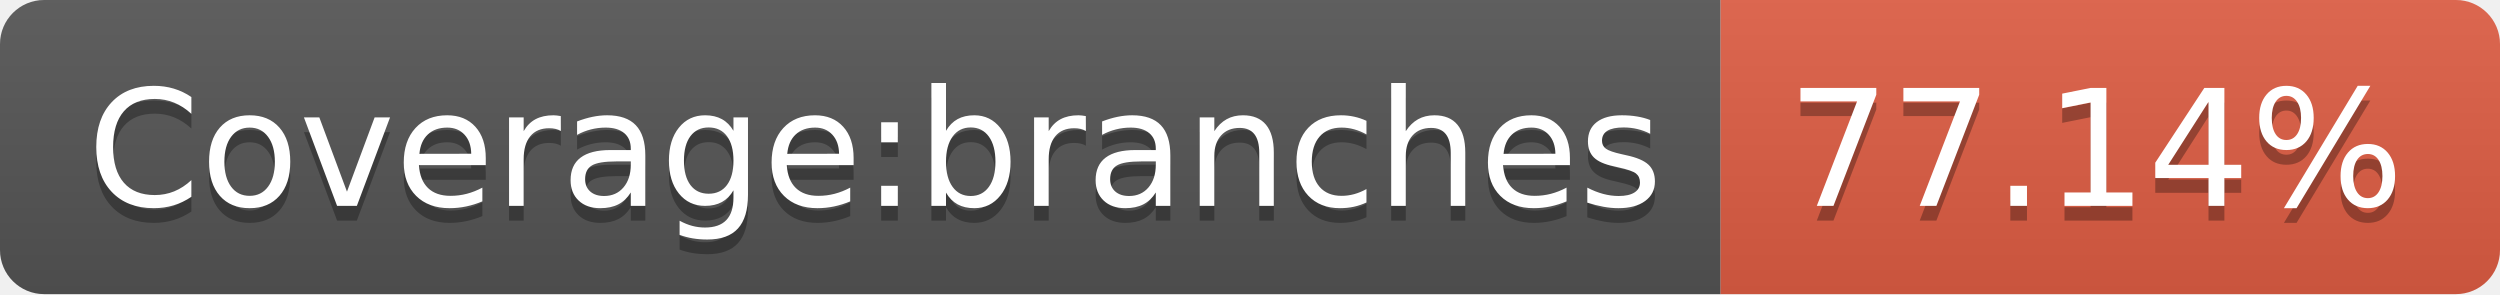
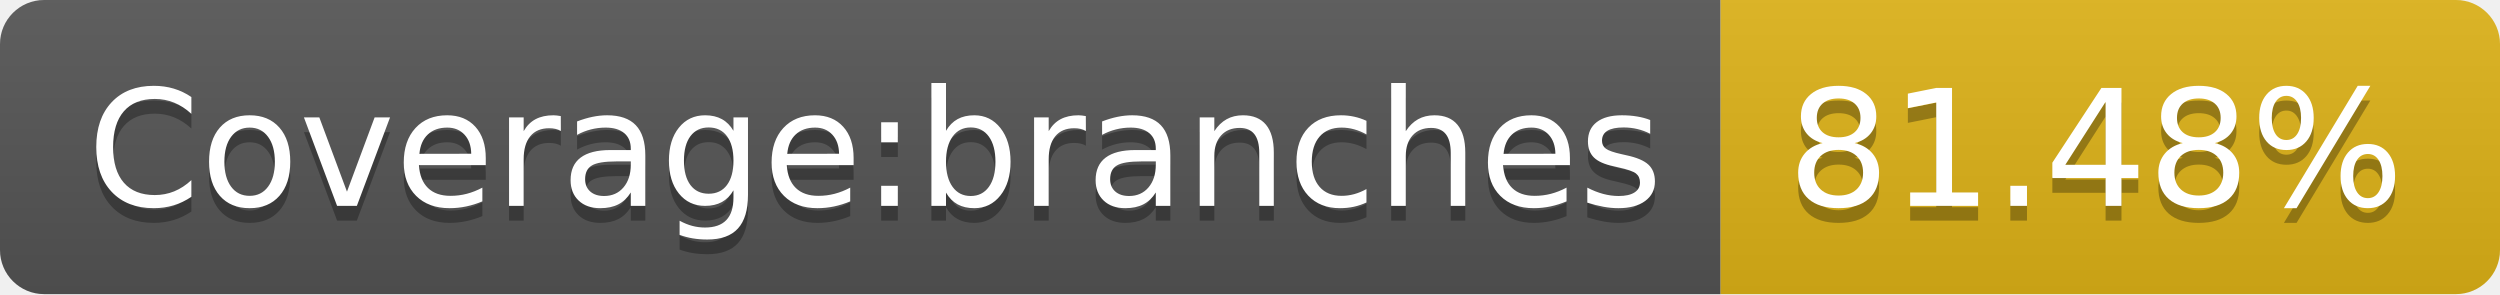
- <svg xmlns="http://www.w3.org/2000/svg" width="170" height="20" role="img" aria-label="Coverage:branches: 77.14%">
+ <svg xmlns="http://www.w3.org/2000/svg" width="170" height="20" role="img" aria-label="Coverage:branches: 81.48%">
  <linearGradient id="s" x2="0" y2="100%">
    <stop offset="0" stop-color="#bbb" stop-opacity=".1" />
    <stop offset="1" stop-opacity=".1" />
  </linearGradient>
  <clipPath id="r">
    <rect width="170" height="20" rx="3" fill="#fff" />
  </clipPath>
  <g clip-path="url(#r)">
    <rect width="117" height="20" fill="#555" />
-     <rect x="117" width="53" height="20" fill="#e05d44" />
+     <rect x="117" width="53" height="20" fill="#dfb317" />
    <rect width="170" height="20" fill="url(#s)" />
  </g>
  <g fill="#fff" text-anchor="middle" font-family="Verdana,Geneva,DejaVu Sans,sans-serif" text-rendering="geometricPrecision" font-size="110">
    <text aria-hidden="true" x="595" y="150" fill="#010101" fill-opacity=".3" transform="scale(.1)" textLength="1070">Coverage:branches</text>
    <text x="595" y="140" transform="scale(.1)" fill="#fff" textLength="1070">Coverage:branches</text>
-     <text aria-hidden="true" x="1425" y="150" fill="#010101" fill-opacity=".3" transform="scale(.1)" textLength="430">77.14%</text>
-     <text x="1425" y="140" transform="scale(.1)" fill="#fff" textLength="430">77.14%</text>
+     <text aria-hidden="true" x="1425" y="150" fill="#010101" fill-opacity=".3" transform="scale(.1)" textLength="430">81.48%</text>
+     <text x="1425" y="140" transform="scale(.1)" fill="#fff" textLength="430">81.48%</text>
  </g>
</svg>
